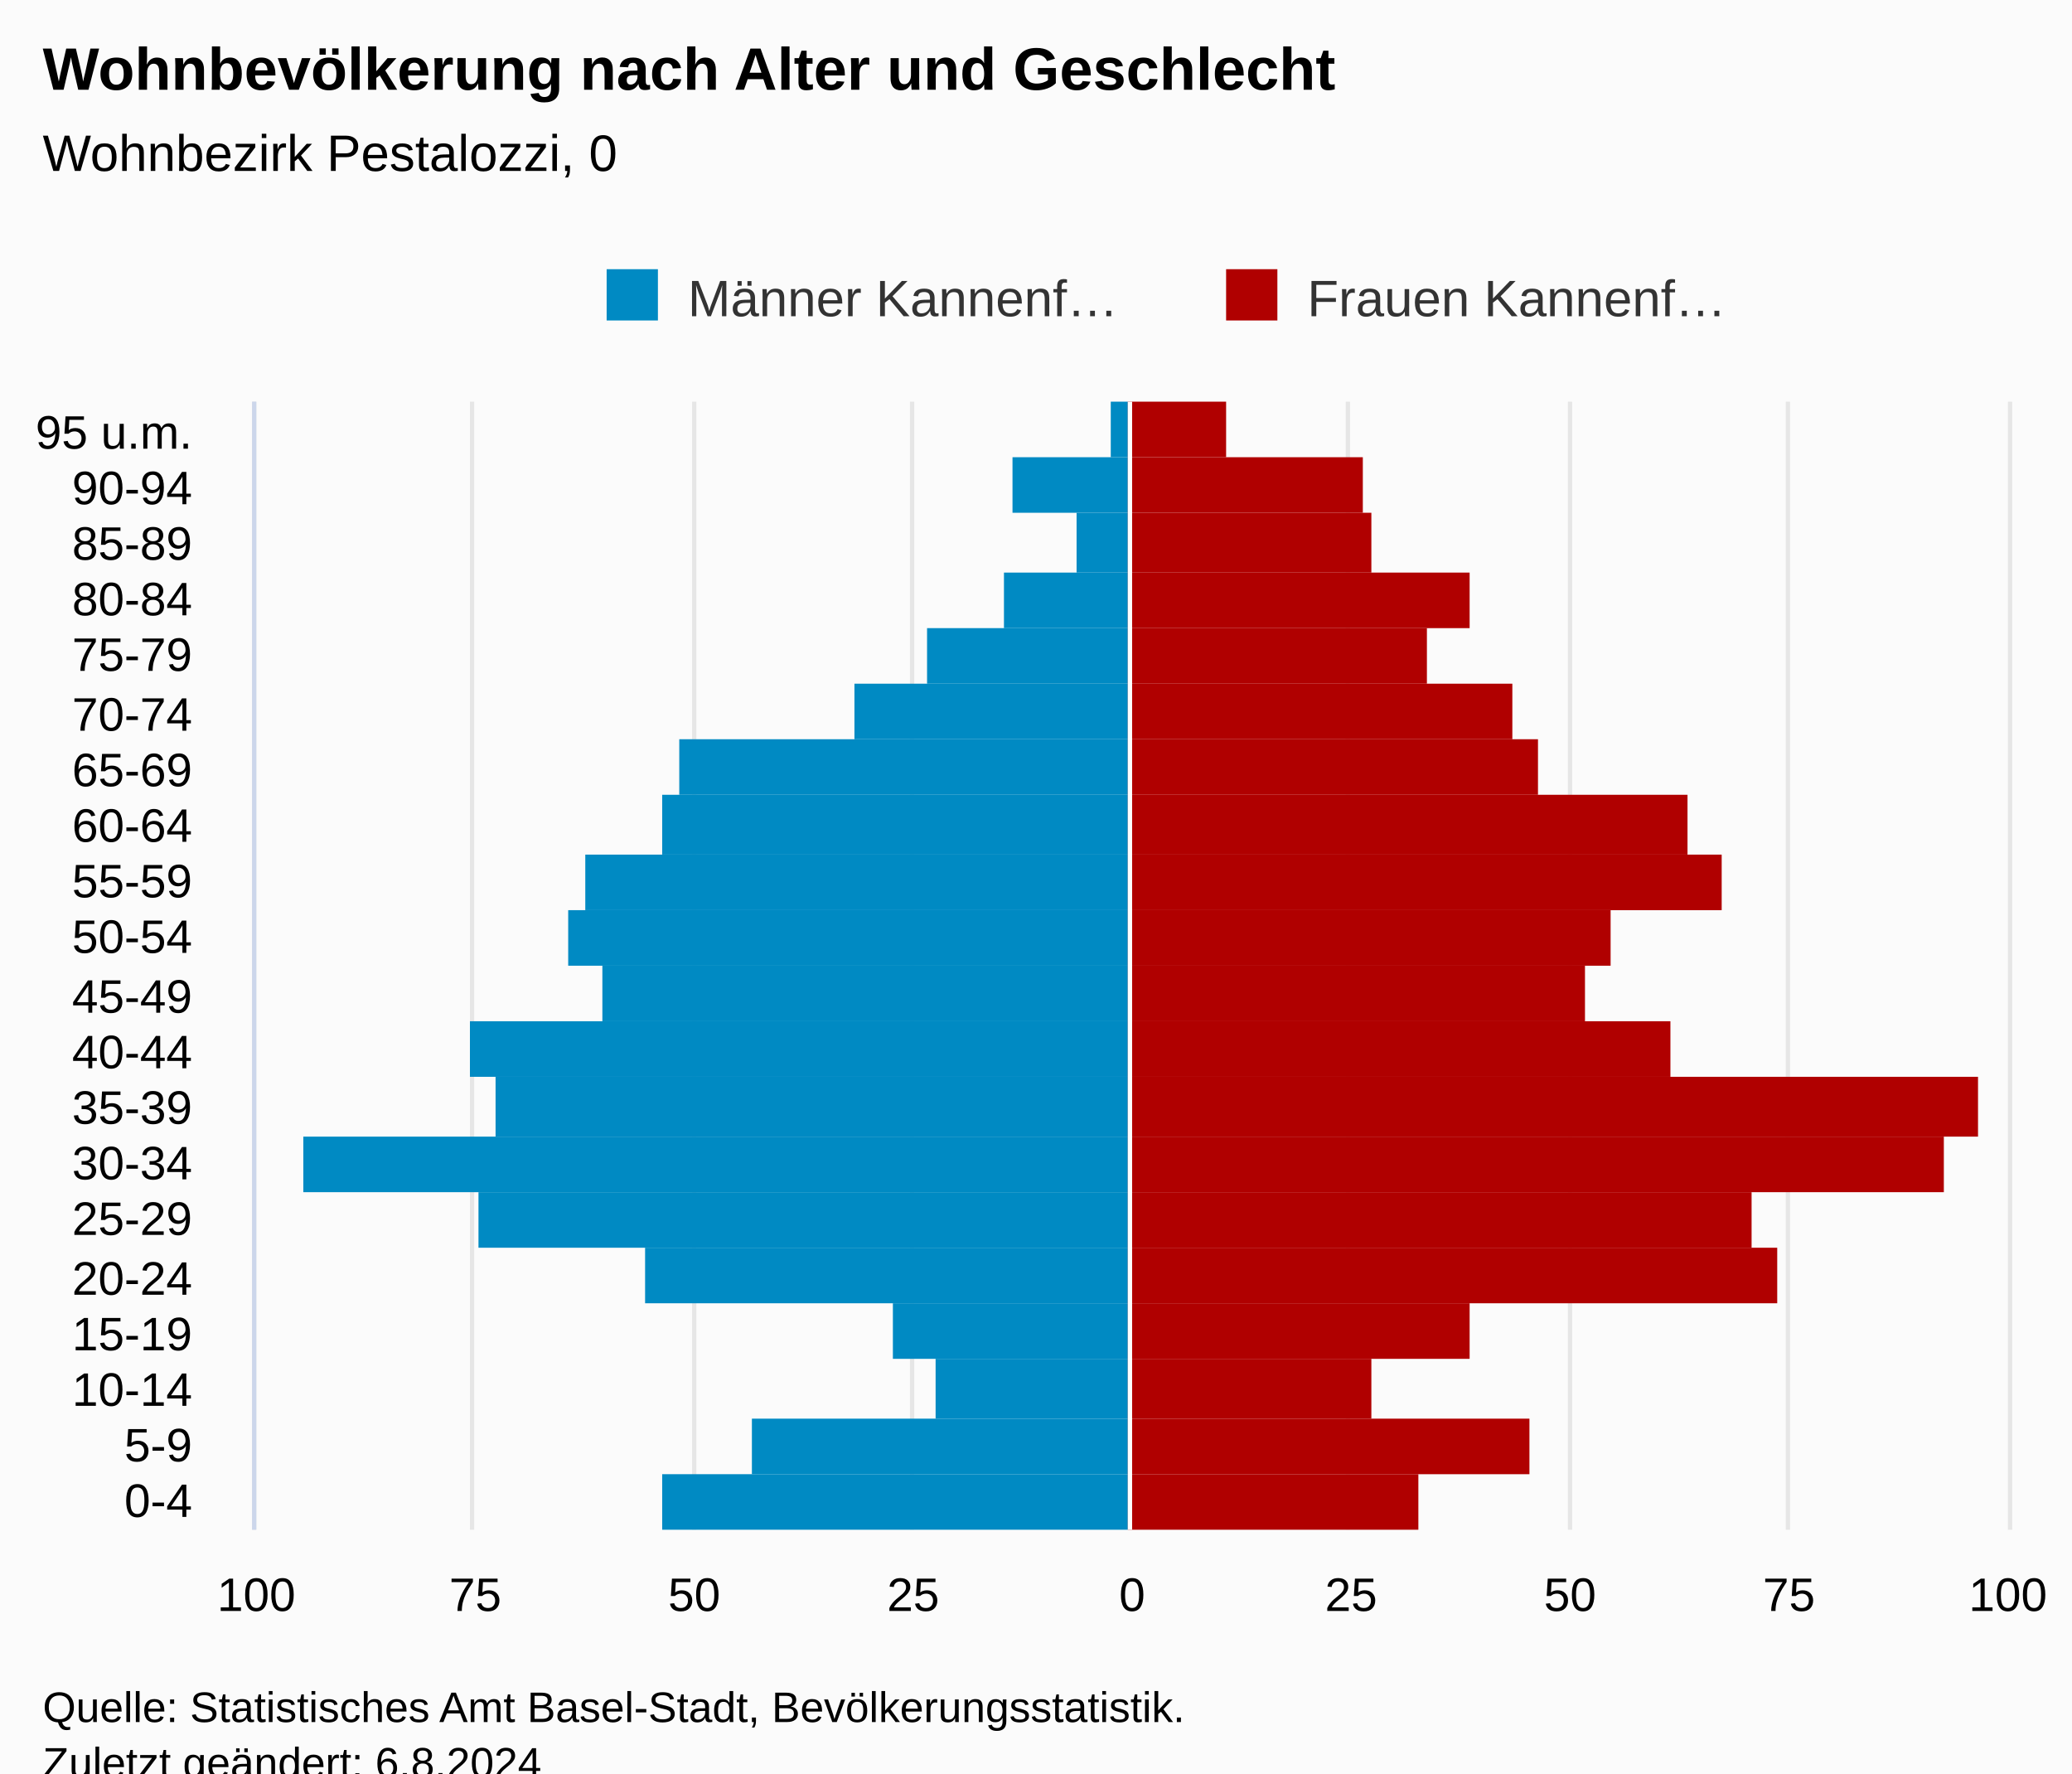
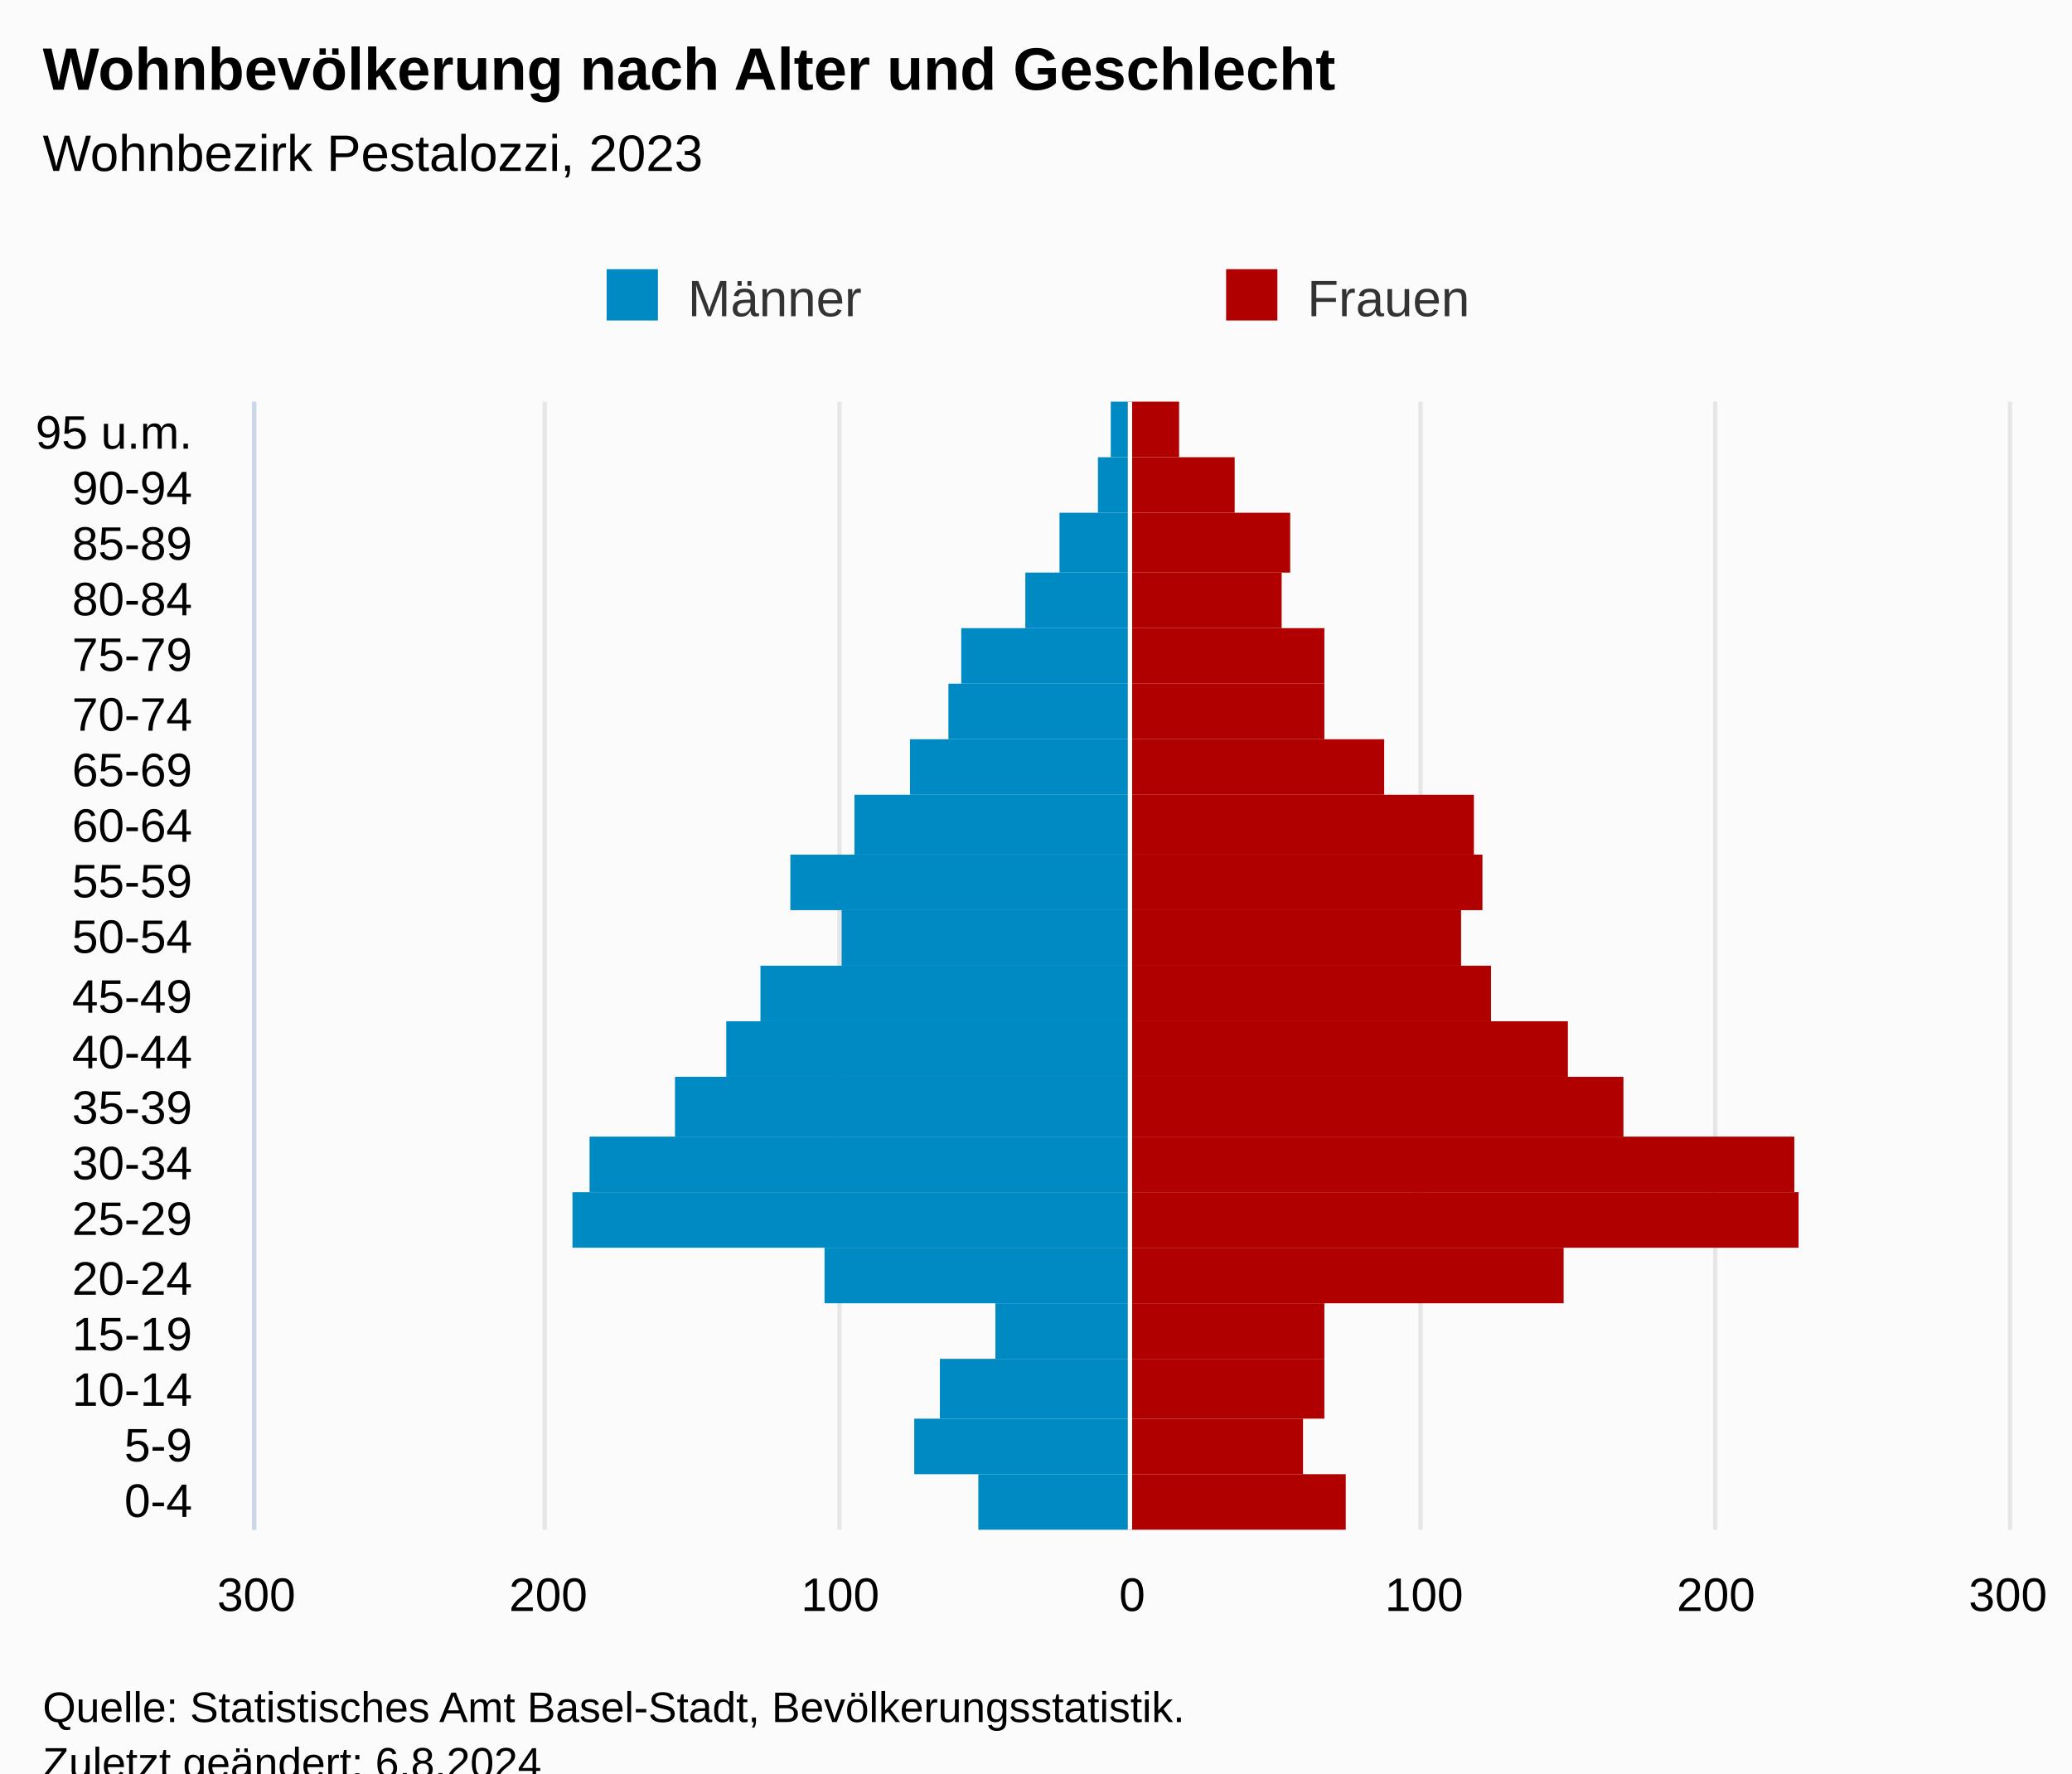
<svg xmlns="http://www.w3.org/2000/svg" version="1.1" class="highcharts-root" style="font-family:Arial;font-size:12px;" viewBox="0 0 485 415">
  <defs>
-     <clipPath id="highcharts-gvrgaul-48-">
+     <clipPath id="highcharts-shjah3c-48-">
      <rect x="0" y="0" width="264" height="410" fill="none" />
    </clipPath>
-     <clipPath id="highcharts-gvrgaul-69-">
+     <clipPath id="highcharts-shjah3c-69-">
      <rect x="0" y="0" width="264" height="410" fill="none" />
    </clipPath>
-     <clipPath id="highcharts-gvrgaul-90-">
+     <clipPath id="highcharts-shjah3c-90-">
      <rect x="60" y="94" width="410" height="264" fill="none" />
    </clipPath>
  </defs>
  <rect fill="#fbfbfb" class="highcharts-background" x="0" y="0" width="485" height="428" rx="0" ry="0" />
  <rect fill="none" class="highcharts-plot-background" x="60" y="94" width="410" height="264" />
  <g class="highcharts-pane-group" data-z-index="0" />
  <g class="highcharts-grid highcharts-xaxis-grid" data-z-index="1">
    <path fill="none" data-z-index="1" class="highcharts-grid-line" d="M 60 345.5 L 470 345.5" opacity="1" />
    <path fill="none" data-z-index="1" class="highcharts-grid-line" d="M 60 332.5 L 470 332.5" opacity="1" />
    <path fill="none" data-z-index="1" class="highcharts-grid-line" d="M 60 318.5 L 470 318.5" opacity="1" />
    <path fill="none" data-z-index="1" class="highcharts-grid-line" d="M 60 305.5 L 470 305.5" opacity="1" />
    <path fill="none" data-z-index="1" class="highcharts-grid-line" d="M 60 292.5 L 470 292.5" opacity="1" />
    <path fill="none" data-z-index="1" class="highcharts-grid-line" d="M 60 279.5 L 470 279.5" opacity="1" />
    <path fill="none" data-z-index="1" class="highcharts-grid-line" d="M 60 266.5 L 470 266.5" opacity="1" />
    <path fill="none" data-z-index="1" class="highcharts-grid-line" d="M 60 252.5 L 470 252.5" opacity="1" />
    <path fill="none" data-z-index="1" class="highcharts-grid-line" d="M 60 239.5 L 470 239.5" opacity="1" />
    <path fill="none" data-z-index="1" class="highcharts-grid-line" d="M 60 226.5 L 470 226.5" opacity="1" />
    <path fill="none" data-z-index="1" class="highcharts-grid-line" d="M 60 213.5 L 470 213.5" opacity="1" />
    <path fill="none" data-z-index="1" class="highcharts-grid-line" d="M 60 200.5 L 470 200.5" opacity="1" />
    <path fill="none" data-z-index="1" class="highcharts-grid-line" d="M 60 186.5 L 470 186.5" opacity="1" />
    <path fill="none" data-z-index="1" class="highcharts-grid-line" d="M 60 173.5 L 470 173.5" opacity="1" />
    <path fill="none" data-z-index="1" class="highcharts-grid-line" d="M 60 160.5 L 470 160.5" opacity="1" />
    <path fill="none" data-z-index="1" class="highcharts-grid-line" d="M 60 147.5 L 470 147.5" opacity="1" />
    <path fill="none" data-z-index="1" class="highcharts-grid-line" d="M 60 134.5 L 470 134.5" opacity="1" />
    <path fill="none" data-z-index="1" class="highcharts-grid-line" d="M 60 120.5 L 470 120.5" opacity="1" />
    <path fill="none" data-z-index="1" class="highcharts-grid-line" d="M 60 107.5 L 470 107.5" opacity="1" />
    <path fill="none" data-z-index="1" class="highcharts-grid-line" d="M 60 94.5 L 470 94.5" opacity="1" />
    <path fill="none" data-z-index="1" class="highcharts-grid-line" d="M 60 358.5 L 470 358.5" opacity="1" />
  </g>
  <g class="highcharts-grid highcharts-yaxis-grid" data-z-index="1">
    <path fill="none" stroke="#e6e6e6" stroke-width="1" data-z-index="1" class="highcharts-grid-line" d="M 264.5 94 L 264.5 358" opacity="1" />
    <path fill="none" stroke="#e6e6e6" stroke-width="1" data-z-index="1" class="highcharts-grid-line" d="M 59.5 94 L 59.5 358" opacity="1" />
-     <path fill="none" stroke="#e6e6e6" stroke-width="1" data-z-index="1" class="highcharts-grid-line" d="M 110.5 94 L 110.5 358" opacity="1" />
-     <path fill="none" stroke="#e6e6e6" stroke-width="1" data-z-index="1" class="highcharts-grid-line" d="M 162.5 94 L 162.5 358" opacity="1" />
-     <path fill="none" stroke="#e6e6e6" stroke-width="1" data-z-index="1" class="highcharts-grid-line" d="M 213.5 94 L 213.5 358" opacity="1" />
-     <path fill="none" stroke="#e6e6e6" stroke-width="1" data-z-index="1" class="highcharts-grid-line" d="M 315.5 94 L 315.5 358" opacity="1" />
-     <path fill="none" stroke="#e6e6e6" stroke-width="1" data-z-index="1" class="highcharts-grid-line" d="M 367.5 94 L 367.5 358" opacity="1" />
-     <path fill="none" stroke="#e6e6e6" stroke-width="1" data-z-index="1" class="highcharts-grid-line" d="M 418.5 94 L 418.5 358" opacity="1" />
+     <path fill="none" stroke="#e6e6e6" stroke-width="1" data-z-index="1" class="highcharts-grid-line" d="M 127.5 94 L 127.5 358" opacity="1" />
+     <path fill="none" stroke="#e6e6e6" stroke-width="1" data-z-index="1" class="highcharts-grid-line" d="M 196.5 94 L 196.5 358" opacity="1" />
+     <path fill="none" stroke="#e6e6e6" stroke-width="1" data-z-index="1" class="highcharts-grid-line" d="M 332.5 94 L 332.5 358" opacity="1" />
+     <path fill="none" stroke="#e6e6e6" stroke-width="1" data-z-index="1" class="highcharts-grid-line" d="M 401.5 94 L 401.5 358" opacity="1" />
    <path fill="none" stroke="#e6e6e6" stroke-width="1" data-z-index="1" class="highcharts-grid-line" d="M 470.5 94 L 470.5 358" opacity="1" />
  </g>
  <rect fill="none" class="highcharts-plot-border" data-z-index="1" x="60" y="94" width="410" height="264" />
  <g class="highcharts-axis highcharts-xaxis" data-z-index="2">
    <path fill="none" class="highcharts-axis-line" stroke="#ccd6eb" stroke-width="1" data-z-index="7" d="M 59.5 94 L 59.5 358" />
  </g>
  <g class="highcharts-axis highcharts-yaxis" data-z-index="2">
    <path fill="none" class="highcharts-axis-line" data-z-index="7" d="M 60 358 L 470 358" />
  </g>
  <g class="highcharts-series-group" data-z-index="3">
-     <g class="highcharts-series highcharts-series-0 highcharts-bar-series" data-z-index="0.1" opacity="1" transform="translate(470,358) rotate(90) scale(-1,1) scale(1 1)" clip-path="url(#highcharts-gvrgaul-69-)" width="410" height="264">
-       <rect x="0" y="206" width="13" height="109" fill="#008ac3" opacity="1" class="highcharts-point highcharts-negative" />
-       <rect x="13" y="206" width="13" height="88" fill="#008ac3" opacity="1" class="highcharts-point highcharts-negative" />
-       <rect x="26" y="206" width="14" height="45" fill="#008ac3" opacity="1" class="highcharts-point highcharts-negative" />
-       <rect x="40" y="206" width="13" height="55" fill="#008ac3" opacity="1" class="highcharts-point highcharts-negative" />
-       <rect x="53" y="206" width="13" height="113" fill="#008ac3" opacity="1" class="highcharts-point highcharts-negative" />
-       <rect x="66" y="206" width="13" height="152" fill="#008ac3" opacity="1" class="highcharts-point highcharts-negative" />
-       <rect x="79" y="206" width="13" height="193" fill="#008ac3" opacity="1" class="highcharts-point highcharts-negative" />
-       <rect x="92" y="206" width="14" height="148" fill="#008ac3" opacity="1" class="highcharts-point highcharts-negative" />
-       <rect x="106" y="206" width="13" height="154" fill="#008ac3" opacity="1" class="highcharts-point highcharts-negative" />
-       <rect x="119" y="206" width="13" height="123" fill="#008ac3" opacity="1" class="highcharts-point highcharts-negative" />
-       <rect x="132" y="206" width="13" height="131" fill="#008ac3" opacity="1" class="highcharts-point highcharts-negative" />
-       <rect x="145" y="206" width="13" height="127" fill="#008ac3" opacity="1" class="highcharts-point highcharts-negative" />
-       <rect x="158" y="206" width="14" height="109" fill="#008ac3" opacity="1" class="highcharts-point highcharts-negative" />
-       <rect x="172" y="206" width="13" height="105" fill="#008ac3" opacity="1" class="highcharts-point highcharts-negative" />
-       <rect x="185" y="206" width="13" height="64" fill="#008ac3" opacity="1" class="highcharts-point highcharts-negative" />
-       <rect x="198" y="206" width="13" height="47" fill="#008ac3" opacity="1" class="highcharts-point highcharts-negative" />
-       <rect x="211" y="206" width="13" height="29" fill="#008ac3" opacity="1" class="highcharts-point highcharts-negative" />
-       <rect x="224" y="206" width="14" height="12" fill="#008ac3" opacity="1" class="highcharts-point highcharts-negative" />
-       <rect x="238" y="206" width="13" height="27" fill="#008ac3" opacity="1" class="highcharts-point highcharts-negative" />
+     <g class="highcharts-series highcharts-series-0 highcharts-bar-series" data-z-index="0.1" opacity="1" transform="translate(470,358) rotate(90) scale(-1,1) scale(1 1)" clip-path="url(#highcharts-shjah3c-69-)" width="410" height="264">
+       <rect x="0" y="206" width="13" height="35" fill="#008ac3" opacity="1" class="highcharts-point highcharts-negative" />
+       <rect x="13" y="206" width="13" height="50" fill="#008ac3" opacity="1" class="highcharts-point highcharts-negative" />
+       <rect x="26" y="206" width="14" height="44" fill="#008ac3" opacity="1" class="highcharts-point highcharts-negative" />
+       <rect x="40" y="206" width="13" height="31" fill="#008ac3" opacity="1" class="highcharts-point highcharts-negative" />
+       <rect x="53" y="206" width="13" height="71" fill="#008ac3" opacity="1" class="highcharts-point highcharts-negative" />
+       <rect x="66" y="206" width="13" height="130" fill="#008ac3" opacity="1" class="highcharts-point highcharts-negative" />
+       <rect x="79" y="206" width="13" height="126" fill="#008ac3" opacity="1" class="highcharts-point highcharts-negative" />
+       <rect x="92" y="206" width="14" height="106" fill="#008ac3" opacity="1" class="highcharts-point highcharts-negative" />
+       <rect x="106" y="206" width="13" height="94" fill="#008ac3" opacity="1" class="highcharts-point highcharts-negative" />
+       <rect x="119" y="206" width="13" height="86" fill="#008ac3" opacity="1" class="highcharts-point highcharts-negative" />
+       <rect x="132" y="206" width="13" height="67" fill="#008ac3" opacity="1" class="highcharts-point highcharts-negative" />
+       <rect x="145" y="206" width="13" height="79" fill="#008ac3" opacity="1" class="highcharts-point highcharts-negative" />
+       <rect x="158" y="206" width="14" height="64" fill="#008ac3" opacity="1" class="highcharts-point highcharts-negative" />
+       <rect x="172" y="206" width="13" height="51" fill="#008ac3" opacity="1" class="highcharts-point highcharts-negative" />
+       <rect x="185" y="206" width="13" height="42" fill="#008ac3" opacity="1" class="highcharts-point highcharts-negative" />
+       <rect x="198" y="206" width="13" height="39" fill="#008ac3" opacity="1" class="highcharts-point highcharts-negative" />
+       <rect x="211" y="206" width="13" height="24" fill="#008ac3" opacity="1" class="highcharts-point highcharts-negative" />
+       <rect x="224" y="206" width="14" height="16" fill="#008ac3" opacity="1" class="highcharts-point highcharts-negative" />
+       <rect x="238" y="206" width="13" height="7" fill="#008ac3" opacity="1" class="highcharts-point highcharts-negative" />
      <rect x="251" y="206" width="13" height="4" fill="#008ac3" opacity="1" class="highcharts-point highcharts-negative" />
    </g>
    <g class="highcharts-markers highcharts-series-0 highcharts-bar-series" data-z-index="0.1" opacity="1" transform="translate(470,358) rotate(90) scale(-1,1) scale(1 1)" clip-path="none" />
-     <g class="highcharts-series highcharts-series-1 highcharts-bar-series" data-z-index="0.1" opacity="1" transform="translate(470,358) rotate(90) scale(-1,1) scale(1 1)" clip-path="url(#highcharts-gvrgaul-69-)" width="410" height="264">
-       <rect x="0" y="138" width="13" height="68" fill="#b00000" opacity="1" class="highcharts-point" />
-       <rect x="13" y="112" width="13" height="94" fill="#b00000" opacity="1" class="highcharts-point" />
-       <rect x="26" y="149" width="14" height="57" fill="#b00000" opacity="1" class="highcharts-point" />
-       <rect x="40" y="126" width="13" height="80" fill="#b00000" opacity="1" class="highcharts-point" />
-       <rect x="53" y="54" width="13" height="152" fill="#b00000" opacity="1" class="highcharts-point" />
-       <rect x="66" y="60" width="13" height="146" fill="#b00000" opacity="1" class="highcharts-point" />
-       <rect x="79" y="15" width="13" height="191" fill="#b00000" opacity="1" class="highcharts-point" />
-       <rect x="92" y="7" width="14" height="199" fill="#b00000" opacity="1" class="highcharts-point" />
-       <rect x="106" y="79" width="13" height="127" fill="#b00000" opacity="1" class="highcharts-point" />
-       <rect x="119" y="99" width="13" height="107" fill="#b00000" opacity="1" class="highcharts-point" />
-       <rect x="132" y="93" width="13" height="113" fill="#b00000" opacity="1" class="highcharts-point" />
-       <rect x="145" y="67" width="13" height="139" fill="#b00000" opacity="1" class="highcharts-point" />
-       <rect x="158" y="75" width="14" height="131" fill="#b00000" opacity="1" class="highcharts-point" />
-       <rect x="172" y="110" width="13" height="96" fill="#b00000" opacity="1" class="highcharts-point" />
-       <rect x="185" y="116" width="13" height="90" fill="#b00000" opacity="1" class="highcharts-point" />
-       <rect x="198" y="136" width="13" height="70" fill="#b00000" opacity="1" class="highcharts-point" />
-       <rect x="211" y="126" width="13" height="80" fill="#b00000" opacity="1" class="highcharts-point" />
-       <rect x="224" y="149" width="14" height="57" fill="#b00000" opacity="1" class="highcharts-point" />
-       <rect x="238" y="151" width="13" height="55" fill="#b00000" opacity="1" class="highcharts-point" />
-       <rect x="251" y="183" width="13" height="23" fill="#b00000" opacity="1" class="highcharts-point" />
+     <g class="highcharts-series highcharts-series-1 highcharts-bar-series" data-z-index="0.1" opacity="1" transform="translate(470,358) rotate(90) scale(-1,1) scale(1 1)" clip-path="url(#highcharts-shjah3c-69-)" width="410" height="264">
+       <rect x="0" y="155" width="13" height="51" fill="#b00000" opacity="1" class="highcharts-point" />
+       <rect x="13" y="165" width="13" height="41" fill="#b00000" opacity="1" class="highcharts-point" />
+       <rect x="26" y="160" width="14" height="46" fill="#b00000" opacity="1" class="highcharts-point" />
+       <rect x="40" y="160" width="13" height="46" fill="#b00000" opacity="1" class="highcharts-point" />
+       <rect x="53" y="104" width="13" height="102" fill="#b00000" opacity="1" class="highcharts-point" />
+       <rect x="66" y="49" width="13" height="157" fill="#b00000" opacity="1" class="highcharts-point" />
+       <rect x="79" y="50" width="13" height="156" fill="#b00000" opacity="1" class="highcharts-point" />
+       <rect x="92" y="90" width="14" height="116" fill="#b00000" opacity="1" class="highcharts-point" />
+       <rect x="106" y="103" width="13" height="103" fill="#b00000" opacity="1" class="highcharts-point" />
+       <rect x="119" y="121" width="13" height="85" fill="#b00000" opacity="1" class="highcharts-point" />
+       <rect x="132" y="128" width="13" height="78" fill="#b00000" opacity="1" class="highcharts-point" />
+       <rect x="145" y="123" width="13" height="83" fill="#b00000" opacity="1" class="highcharts-point" />
+       <rect x="158" y="125" width="14" height="81" fill="#b00000" opacity="1" class="highcharts-point" />
+       <rect x="172" y="146" width="13" height="60" fill="#b00000" opacity="1" class="highcharts-point" />
+       <rect x="185" y="160" width="13" height="46" fill="#b00000" opacity="1" class="highcharts-point" />
+       <rect x="198" y="160" width="13" height="46" fill="#b00000" opacity="1" class="highcharts-point" />
+       <rect x="211" y="170" width="13" height="36" fill="#b00000" opacity="1" class="highcharts-point" />
+       <rect x="224" y="168" width="14" height="38" fill="#b00000" opacity="1" class="highcharts-point" />
+       <rect x="238" y="181" width="13" height="25" fill="#b00000" opacity="1" class="highcharts-point" />
+       <rect x="251" y="194" width="13" height="12" fill="#b00000" opacity="1" class="highcharts-point" />
    </g>
    <g class="highcharts-markers highcharts-series-1 highcharts-bar-series" data-z-index="0.1" opacity="1" transform="translate(470,358) rotate(90) scale(-1,1) scale(1 1)" clip-path="none" />
  </g>
  <text x="10" text-anchor="start" class="highcharts-title" data-z-index="4" style="color:#000000;font-size:14px;font-weight:bold;fill:#000000;" y="21">
    <tspan>Wohnbevölkerung nach Alter und Geschlecht</tspan>
  </text>
  <text x="10" text-anchor="start" class="highcharts-subtitle" data-z-index="4" style="color:#000000;font-size:12px;font-weight:normal;font-family:Arial;fill:#000000;" y="40">
-     <tspan>Wohnbezirk Pestalozzi, 0</tspan>
+     <tspan>Wohnbezirk Pestalozzi, 2023</tspan>
  </text>
  <text x="10" text-anchor="start" class="highcharts-caption" data-z-index="4" style="color:#666666;fill:#666666;" y="400" />
  <g class="highcharts-plot-lines-4" data-z-index="4">
    <path fill="none" class="highcharts-plot-line " stroke="white" stroke-width="1" d="M 264.5 94 L 264.5 358" />
  </g>
  <g class="highcharts-legend" data-z-index="7" transform="translate(132,56)">
    <rect fill="none" class="highcharts-legend-box" rx="0" ry="0" x="0" y="0" width="286" height="26" visibility="visible" />
    <g data-z-index="1">
      <g>
        <g class="highcharts-legend-item highcharts-bar-series highcharts-color-undefined highcharts-series-0" data-z-index="1" transform="translate(8,3)">
-           <text x="21" style="color:#333333;cursor:pointer;font-size:12px;font-weight:normal;fill:#333333;" text-anchor="start" data-z-index="2" y="15">
-             <tspan>Männer Kannenf…</tspan>
+           <text x="21" y="15" style="color:#333333;cursor:pointer;font-size:12px;font-weight:normal;fill:#333333;" text-anchor="start" data-z-index="2">
+             <tspan>Männer</tspan>
          </text>
          <rect x="2" y="4" width="12" height="12" fill="#008ac3" class="highcharts-point" data-z-index="3" />
        </g>
        <g class="highcharts-legend-item highcharts-bar-series highcharts-color-undefined highcharts-series-1" data-z-index="1" transform="translate(153,3)">
          <text x="21" y="15" style="color:#333333;cursor:pointer;font-size:12px;font-weight:normal;fill:#333333;" text-anchor="start" data-z-index="2">
-             <tspan>Frauen Kannenf…</tspan>
+             <tspan>Frauen</tspan>
          </text>
          <rect x="2" y="4" width="12" height="12" fill="#b00000" class="highcharts-point" data-z-index="3" />
        </g>
      </g>
    </g>
  </g>
  <g class="highcharts-axis-labels highcharts-xaxis-labels" data-z-index="7">
    <text x="45" style="color:#000000;cursor:default;font-size:11px;fill:#000000;" text-anchor="end" transform="translate(0,0)" y="355" opacity="1">0-4</text>
    <text x="45" style="color:#000000;cursor:default;font-size:11px;fill:#000000;" text-anchor="end" transform="translate(0,0)" y="342" opacity="1">5-9</text>
    <text x="45" style="color:#000000;cursor:default;font-size:11px;fill:#000000;" text-anchor="end" transform="translate(0,0)" y="329" opacity="1">10-14</text>
    <text x="45" style="color:#000000;cursor:default;font-size:11px;fill:#000000;" text-anchor="end" transform="translate(0,0)" y="316" opacity="1">15-19</text>
    <text x="45" style="color:#000000;cursor:default;font-size:11px;fill:#000000;" text-anchor="end" transform="translate(0,0)" y="303" opacity="1">20-24</text>
    <text x="45" style="color:#000000;cursor:default;font-size:11px;fill:#000000;" text-anchor="end" transform="translate(0,0)" y="289" opacity="1">25-29</text>
    <text x="45" style="color:#000000;cursor:default;font-size:11px;fill:#000000;" text-anchor="end" transform="translate(0,0)" y="276" opacity="1">30-34</text>
    <text x="45" style="color:#000000;cursor:default;font-size:11px;fill:#000000;" text-anchor="end" transform="translate(0,0)" y="263" opacity="1">35-39</text>
    <text x="45" style="color:#000000;cursor:default;font-size:11px;fill:#000000;" text-anchor="end" transform="translate(0,0)" y="250" opacity="1">40-44</text>
    <text x="45" style="color:#000000;cursor:default;font-size:11px;fill:#000000;" text-anchor="end" transform="translate(0,0)" y="237" opacity="1">45-49</text>
    <text x="45" style="color:#000000;cursor:default;font-size:11px;fill:#000000;" text-anchor="end" transform="translate(0,0)" y="223" opacity="1">50-54</text>
    <text x="45" style="color:#000000;cursor:default;font-size:11px;fill:#000000;" text-anchor="end" transform="translate(0,0)" y="210" opacity="1">55-59</text>
    <text x="45" style="color:#000000;cursor:default;font-size:11px;fill:#000000;" text-anchor="end" transform="translate(0,0)" y="197" opacity="1">60-64</text>
    <text x="45" style="color:#000000;cursor:default;font-size:11px;fill:#000000;" text-anchor="end" transform="translate(0,0)" y="184" opacity="1">65-69</text>
    <text x="45" style="color:#000000;cursor:default;font-size:11px;fill:#000000;" text-anchor="end" transform="translate(0,0)" y="171" opacity="1">70-74</text>
    <text x="45" style="color:#000000;cursor:default;font-size:11px;fill:#000000;" text-anchor="end" transform="translate(0,0)" y="157" opacity="1">75-79</text>
    <text x="45" style="color:#000000;cursor:default;font-size:11px;fill:#000000;" text-anchor="end" transform="translate(0,0)" y="144" opacity="1">80-84</text>
    <text x="45" style="color:#000000;cursor:default;font-size:11px;fill:#000000;" text-anchor="end" transform="translate(0,0)" y="131" opacity="1">85-89</text>
    <text x="45" style="color:#000000;cursor:default;font-size:11px;fill:#000000;" text-anchor="end" transform="translate(0,0)" y="118" opacity="1">90-94</text>
    <text x="45" style="color:#000000;cursor:default;font-size:11px;fill:#000000;" text-anchor="end" transform="translate(0,0)" y="105" opacity="1">
      <tspan>95 u.m.</tspan>
    </text>
  </g>
  <g class="highcharts-axis-labels highcharts-yaxis-labels" data-z-index="7">
    <text x="265" style="color:#000000;cursor:default;font-size:11px;fill:#000000;" text-anchor="middle" transform="translate(0,0)" y="377" opacity="1">0</text>
-     <text x="60" style="color:#000000;cursor:default;font-size:11px;fill:#000000;" text-anchor="middle" transform="translate(0,0)" y="377" opacity="1">100</text>
-     <text x="111.25" style="color:#000000;cursor:default;font-size:11px;fill:#000000;" text-anchor="middle" transform="translate(0,0)" y="377" opacity="1">75</text>
-     <text x="162.5" style="color:#000000;cursor:default;font-size:11px;fill:#000000;" text-anchor="middle" transform="translate(0,0)" y="377" opacity="1">50</text>
-     <text x="213.75" style="color:#000000;cursor:default;font-size:11px;fill:#000000;" text-anchor="middle" transform="translate(0,0)" y="377" opacity="1">25</text>
-     <text x="316.25" style="color:#000000;cursor:default;font-size:11px;fill:#000000;" text-anchor="middle" transform="translate(0,0)" y="377" opacity="1">25</text>
-     <text x="367.5" style="color:#000000;cursor:default;font-size:11px;fill:#000000;" text-anchor="middle" transform="translate(0,0)" y="377" opacity="1">50</text>
-     <text x="418.75" style="color:#000000;cursor:default;font-size:11px;fill:#000000;" text-anchor="middle" transform="translate(0,0)" y="377" opacity="1">75</text>
-     <text x="470" style="color:#000000;cursor:default;font-size:11px;fill:#000000;" text-anchor="middle" transform="translate(0,0)" y="377" opacity="1">100</text>
+     <text x="60" style="color:#000000;cursor:default;font-size:11px;fill:#000000;" text-anchor="middle" transform="translate(0,0)" y="377" opacity="1">300</text>
+     <text x="128.333" style="color:#000000;cursor:default;font-size:11px;fill:#000000;" text-anchor="middle" transform="translate(0,0)" y="377" opacity="1">200</text>
+     <text x="196.667" style="color:#000000;cursor:default;font-size:11px;fill:#000000;" text-anchor="middle" transform="translate(0,0)" y="377" opacity="1">100</text>
+     <text x="333.333" style="color:#000000;cursor:default;font-size:11px;fill:#000000;" text-anchor="middle" transform="translate(0,0)" y="377" opacity="1">100</text>
+     <text x="401.667" style="color:#000000;cursor:default;font-size:11px;fill:#000000;" text-anchor="middle" transform="translate(0,0)" y="377" opacity="1">200</text>
+     <text x="470" style="color:#000000;cursor:default;font-size:11px;fill:#000000;" text-anchor="middle" transform="translate(0,0)" y="377" opacity="1">300</text>
  </g>
  <text x="10" class="highcharts-credits" text-anchor="start" data-z-index="8" style="cursor:default;color:#000000;font-size:10px;fill:#000000;" y="403">
    <tspan>Quelle: Statistisches Amt Basel-Stadt, Bevölkerungsstatistik.</tspan>
    <tspan x="10" dy="13">Zuletzt geändert: 6.8.2024</tspan>
  </text>
-   <g class="highcharts-control-points" data-z-index="99" clip-path="url(#highcharts-gvrgaul-90-)" />
+   <g class="highcharts-control-points" data-z-index="99" clip-path="url(#highcharts-shjah3c-90-)" />
</svg>
